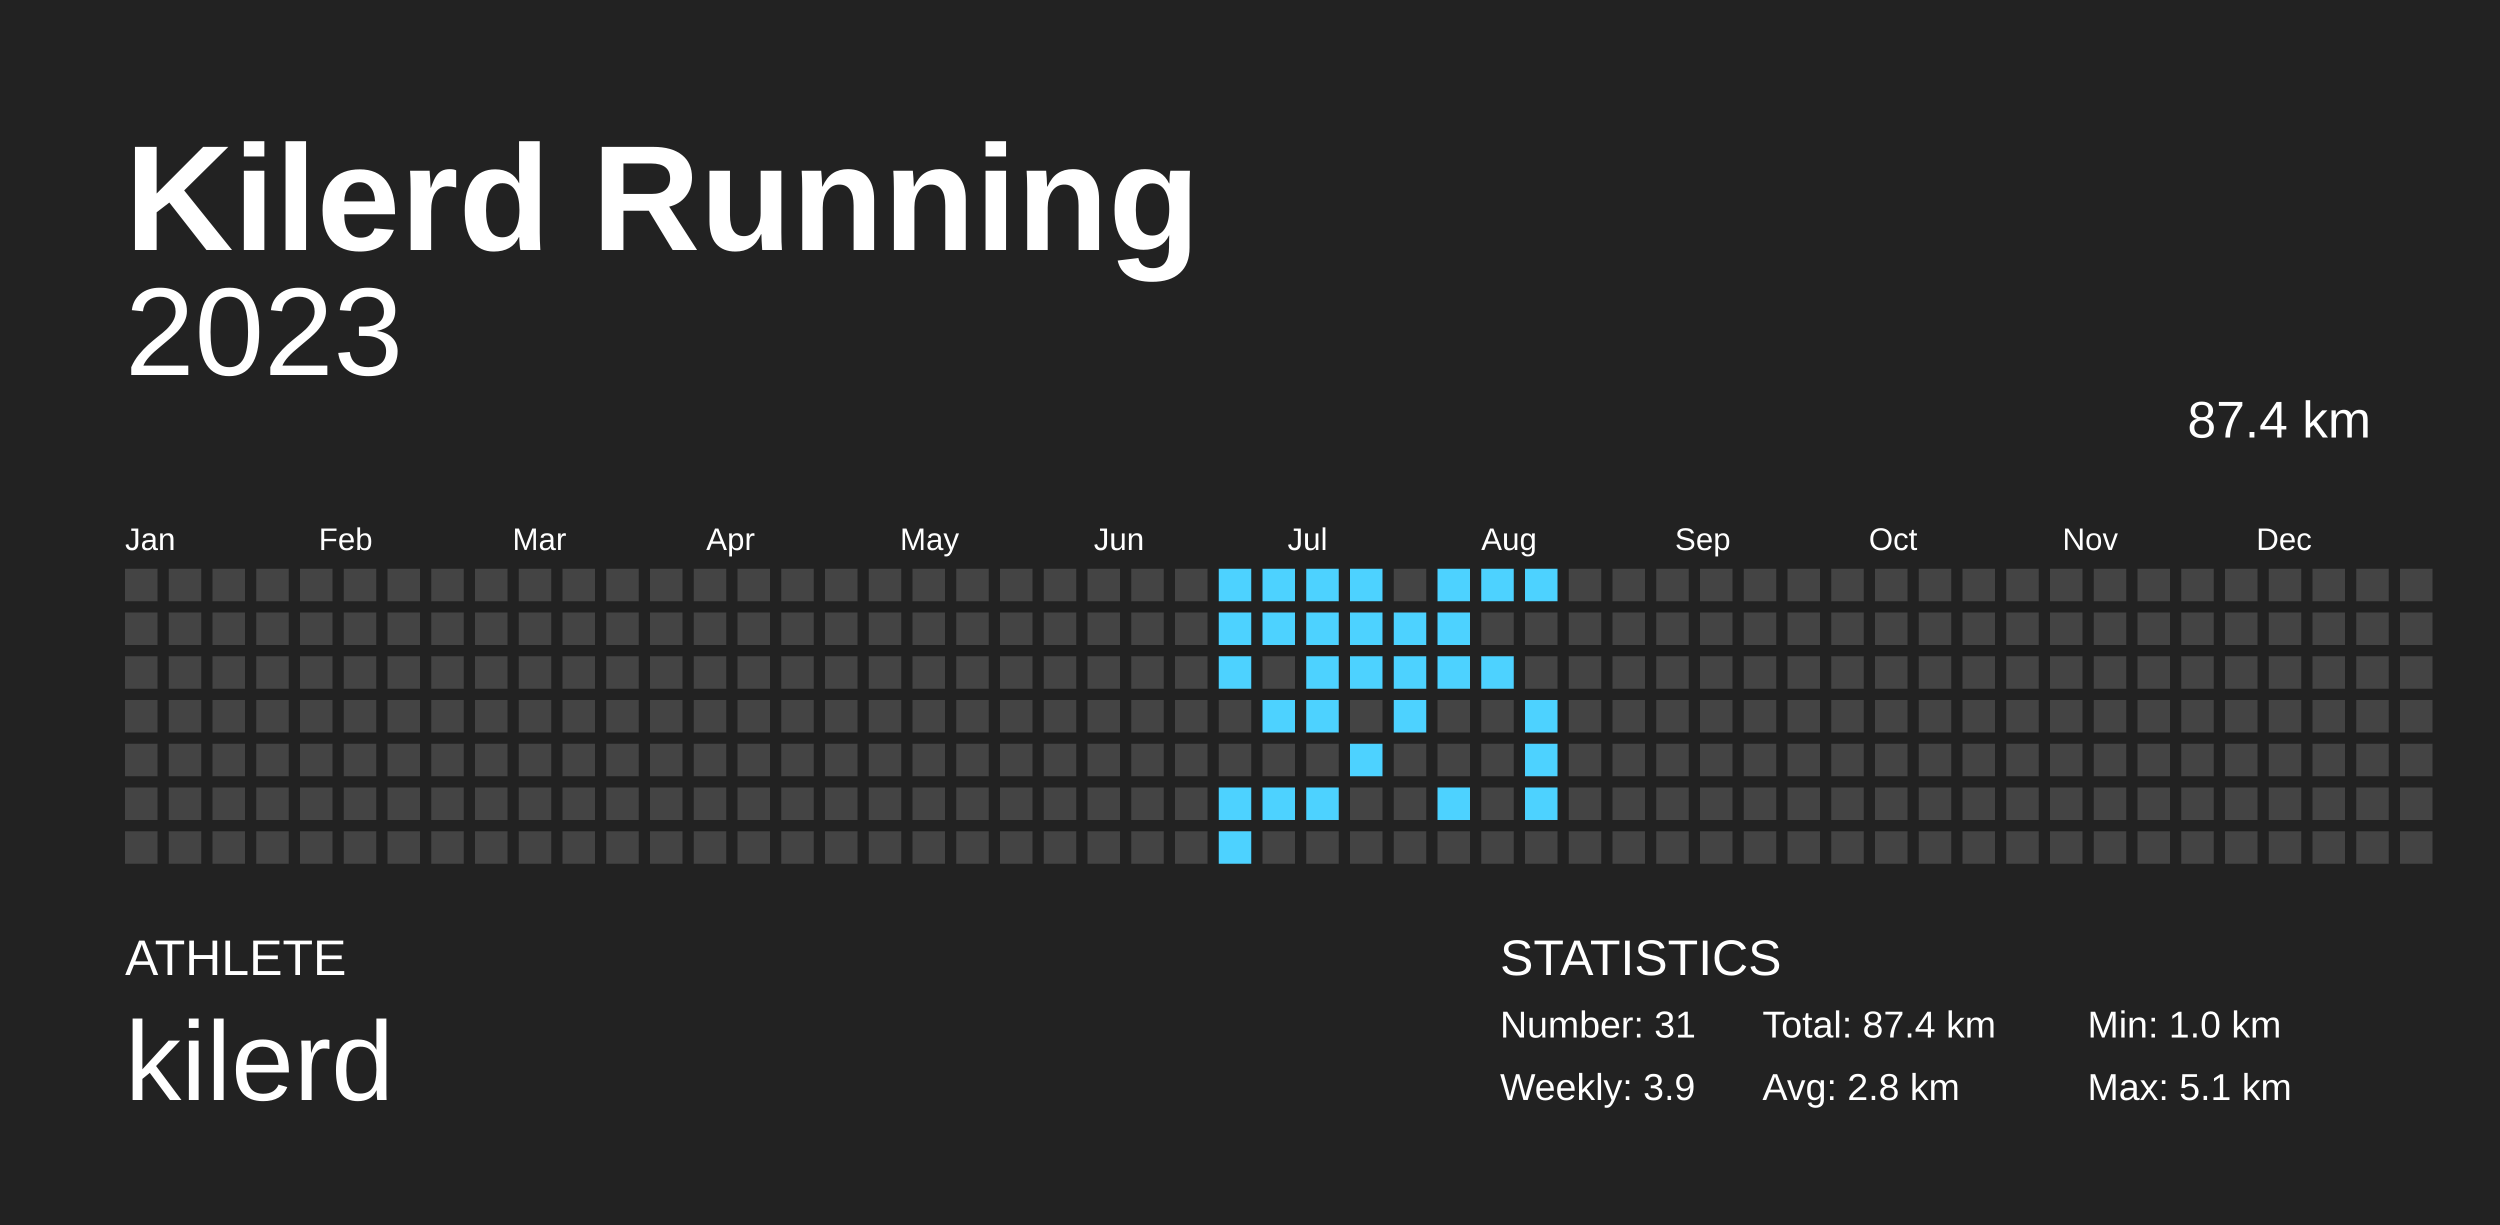
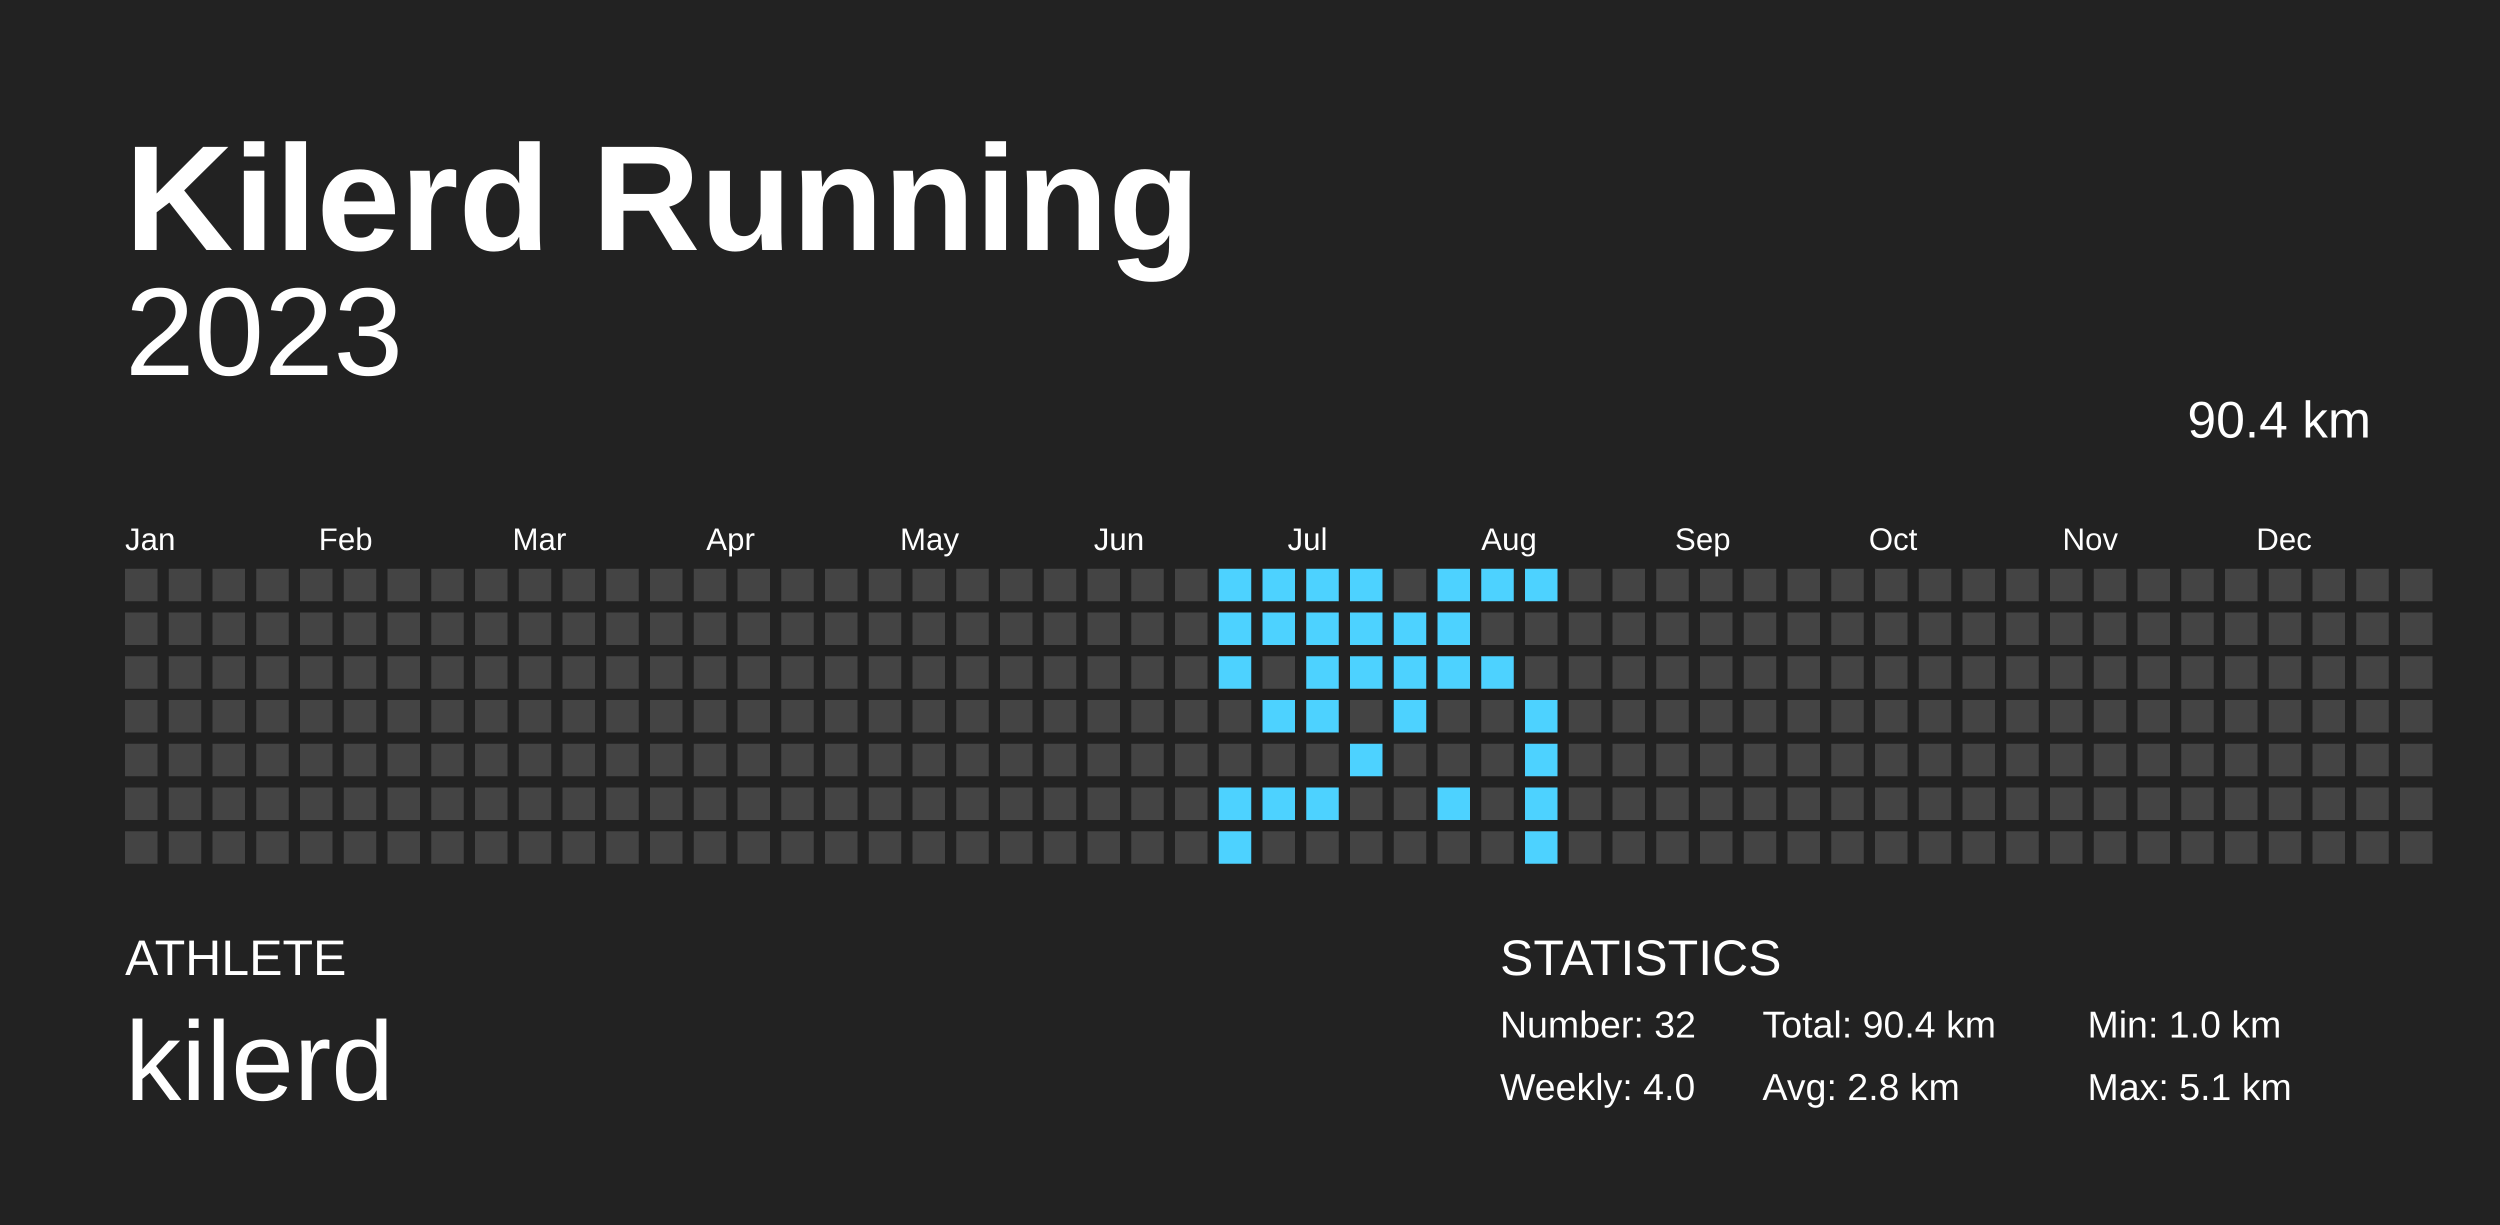
<svg xmlns="http://www.w3.org/2000/svg" baseProfile="full" height="98mm" version="1.1" viewBox="0,0,200,98" width="200mm">
  <defs />
  <rect fill="#222222" height="98" width="200" x="0" y="0" />
  <text fill="#FFFFFF" style="font-size:12px; font-family:Arial; font-weight:bold;" x="10" y="20">Kilerd Running</text>
  <text fill="#FFFFFF" style="font-size:4px; font-family:Arial" x="10" y="78">ATHLETE</text>
  <text fill="#FFFFFF" style="font-size:9px; font-family:Arial" x="10" y="88">kilerd</text>
  <text fill="#FFFFFF" style="font-size:4px; font-family:Arial" x="120" y="78">STATISTICS</text>
-   <text fill="#FFFFFF" style="font-size:3px; font-family:Arial" x="120" y="83">Number: 31</text>
-   <text fill="#FFFFFF" style="font-size:3px; font-family:Arial" x="120" y="88">Weekly: 3.9</text>
-   <text fill="#FFFFFF" style="font-size:3px; font-family:Arial" x="141" y="83">Total: 87.4 km</text>
+   <text fill="#FFFFFF" style="font-size:3px; font-family:Arial" x="120" y="83">Number: 32</text>
+   <text fill="#FFFFFF" style="font-size:3px; font-family:Arial" x="120" y="88">Weekly: 4.0</text>
+   <text fill="#FFFFFF" style="font-size:3px; font-family:Arial" x="141" y="83">Total: 90.4 km</text>
  <text fill="#FFFFFF" style="font-size:3px; font-family:Arial" x="141" y="88">Avg: 2.8 km</text>
  <text fill="#FFFFFF" style="font-size:3px; font-family:Arial" x="167" y="83">Min: 1.0 km</text>
  <text fill="#FFFFFF" style="font-size:3px; font-family:Arial" x="167" y="88">Max: 5.1 km</text>
  <text alignment-baseline="hanging" fill="#FFFFFF" style="font-size:10.0px; font-family:Arial;" x="10" y="30">2023</text>
-   <text alignment-baseline="hanging" fill="#FFFFFF" style="font-size:4.125px; font-family:Arial;" x="175" y="35">87.4 km</text>
+   <text alignment-baseline="hanging" fill="#FFFFFF" style="font-size:4.125px; font-family:Arial;" x="175" y="35">90.4 km</text>
  <text fill="#FFFFFF" style="font-size:2.5px; font-family:Arial" x="10.0" y="44">Jan</text>
  <text fill="#FFFFFF" style="font-size:2.5px; font-family:Arial" x="25.5" y="44">Feb</text>
  <text fill="#FFFFFF" style="font-size:2.5px; font-family:Arial" x="41.0" y="44">Mar</text>
  <text fill="#FFFFFF" style="font-size:2.5px; font-family:Arial" x="56.5" y="44">Apr</text>
  <text fill="#FFFFFF" style="font-size:2.5px; font-family:Arial" x="72.0" y="44">May</text>
  <text fill="#FFFFFF" style="font-size:2.5px; font-family:Arial" x="87.5" y="44">Jun</text>
  <text fill="#FFFFFF" style="font-size:2.5px; font-family:Arial" x="103.0" y="44">Jul</text>
  <text fill="#FFFFFF" style="font-size:2.5px; font-family:Arial" x="118.5" y="44">Aug</text>
  <text fill="#FFFFFF" style="font-size:2.5px; font-family:Arial" x="134.0" y="44">Sep</text>
  <text fill="#FFFFFF" style="font-size:2.5px; font-family:Arial" x="149.5" y="44">Oct</text>
  <text fill="#FFFFFF" style="font-size:2.5px; font-family:Arial" x="165.0" y="44">Nov</text>
  <text fill="#FFFFFF" style="font-size:2.5px; font-family:Arial" x="180.5" y="44">Dec</text>
  <rect fill="#444444" height="2.6" width="2.6" x="10.0" y="45.5" />
  <rect fill="#444444" height="2.6" width="2.6" x="10.0" y="49.0" />
  <rect fill="#444444" height="2.6" width="2.6" x="10.0" y="52.5" />
  <rect fill="#444444" height="2.6" width="2.6" x="10.0" y="56.0" />
  <rect fill="#444444" height="2.6" width="2.6" x="10.0" y="59.5" />
  <rect fill="#444444" height="2.6" width="2.6" x="10.0" y="63.0" />
  <rect fill="#444444" height="2.6" width="2.6" x="10.0" y="66.5" />
  <rect fill="#444444" height="2.6" width="2.6" x="13.5" y="45.5" />
  <rect fill="#444444" height="2.6" width="2.6" x="13.5" y="49.0" />
  <rect fill="#444444" height="2.6" width="2.6" x="13.5" y="52.5" />
  <rect fill="#444444" height="2.6" width="2.6" x="13.5" y="56.0" />
  <rect fill="#444444" height="2.6" width="2.6" x="13.5" y="59.5" />
  <rect fill="#444444" height="2.6" width="2.6" x="13.5" y="63.0" />
  <rect fill="#444444" height="2.6" width="2.6" x="13.5" y="66.5" />
  <rect fill="#444444" height="2.6" width="2.6" x="17.0" y="45.5" />
  <rect fill="#444444" height="2.6" width="2.6" x="17.0" y="49.0" />
  <rect fill="#444444" height="2.6" width="2.6" x="17.0" y="52.5" />
  <rect fill="#444444" height="2.6" width="2.6" x="17.0" y="56.0" />
  <rect fill="#444444" height="2.6" width="2.6" x="17.0" y="59.5" />
  <rect fill="#444444" height="2.6" width="2.6" x="17.0" y="63.0" />
  <rect fill="#444444" height="2.6" width="2.6" x="17.0" y="66.5" />
  <rect fill="#444444" height="2.6" width="2.6" x="20.5" y="45.5" />
  <rect fill="#444444" height="2.6" width="2.6" x="20.5" y="49.0" />
  <rect fill="#444444" height="2.6" width="2.6" x="20.5" y="52.5" />
  <rect fill="#444444" height="2.6" width="2.6" x="20.5" y="56.0" />
  <rect fill="#444444" height="2.6" width="2.6" x="20.5" y="59.5" />
  <rect fill="#444444" height="2.6" width="2.6" x="20.5" y="63.0" />
  <rect fill="#444444" height="2.6" width="2.6" x="20.5" y="66.5" />
  <rect fill="#444444" height="2.6" width="2.6" x="24.0" y="45.5" />
  <rect fill="#444444" height="2.6" width="2.6" x="24.0" y="49.0" />
  <rect fill="#444444" height="2.6" width="2.6" x="24.0" y="52.5" />
  <rect fill="#444444" height="2.6" width="2.6" x="24.0" y="56.0" />
  <rect fill="#444444" height="2.6" width="2.6" x="24.0" y="59.5" />
  <rect fill="#444444" height="2.6" width="2.6" x="24.0" y="63.0" />
  <rect fill="#444444" height="2.6" width="2.6" x="24.0" y="66.5" />
  <rect fill="#444444" height="2.6" width="2.6" x="27.5" y="45.5" />
  <rect fill="#444444" height="2.6" width="2.6" x="27.5" y="49.0" />
  <rect fill="#444444" height="2.6" width="2.6" x="27.5" y="52.5" />
  <rect fill="#444444" height="2.6" width="2.6" x="27.5" y="56.0" />
  <rect fill="#444444" height="2.6" width="2.6" x="27.5" y="59.5" />
  <rect fill="#444444" height="2.6" width="2.6" x="27.5" y="63.0" />
  <rect fill="#444444" height="2.6" width="2.6" x="27.5" y="66.5" />
  <rect fill="#444444" height="2.6" width="2.6" x="31.0" y="45.5" />
  <rect fill="#444444" height="2.6" width="2.6" x="31.0" y="49.0" />
  <rect fill="#444444" height="2.6" width="2.6" x="31.0" y="52.5" />
  <rect fill="#444444" height="2.6" width="2.6" x="31.0" y="56.0" />
  <rect fill="#444444" height="2.6" width="2.6" x="31.0" y="59.5" />
  <rect fill="#444444" height="2.6" width="2.6" x="31.0" y="63.0" />
  <rect fill="#444444" height="2.6" width="2.6" x="31.0" y="66.5" />
  <rect fill="#444444" height="2.6" width="2.6" x="34.5" y="45.5" />
  <rect fill="#444444" height="2.6" width="2.6" x="34.5" y="49.0" />
  <rect fill="#444444" height="2.6" width="2.6" x="34.5" y="52.5" />
  <rect fill="#444444" height="2.6" width="2.6" x="34.5" y="56.0" />
  <rect fill="#444444" height="2.6" width="2.6" x="34.5" y="59.5" />
  <rect fill="#444444" height="2.6" width="2.6" x="34.5" y="63.0" />
  <rect fill="#444444" height="2.6" width="2.6" x="34.5" y="66.5" />
  <rect fill="#444444" height="2.6" width="2.6" x="38.0" y="45.5" />
  <rect fill="#444444" height="2.6" width="2.6" x="38.0" y="49.0" />
  <rect fill="#444444" height="2.6" width="2.6" x="38.0" y="52.5" />
  <rect fill="#444444" height="2.6" width="2.6" x="38.0" y="56.0" />
  <rect fill="#444444" height="2.6" width="2.6" x="38.0" y="59.5" />
  <rect fill="#444444" height="2.6" width="2.6" x="38.0" y="63.0" />
  <rect fill="#444444" height="2.6" width="2.6" x="38.0" y="66.5" />
  <rect fill="#444444" height="2.6" width="2.6" x="41.5" y="45.5" />
  <rect fill="#444444" height="2.6" width="2.6" x="41.5" y="49.0" />
  <rect fill="#444444" height="2.6" width="2.6" x="41.5" y="52.5" />
  <rect fill="#444444" height="2.6" width="2.6" x="41.5" y="56.0" />
  <rect fill="#444444" height="2.6" width="2.6" x="41.5" y="59.5" />
  <rect fill="#444444" height="2.6" width="2.6" x="41.5" y="63.0" />
  <rect fill="#444444" height="2.6" width="2.6" x="41.5" y="66.5" />
  <rect fill="#444444" height="2.6" width="2.6" x="45.0" y="45.5" />
  <rect fill="#444444" height="2.6" width="2.6" x="45.0" y="49.0" />
  <rect fill="#444444" height="2.6" width="2.6" x="45.0" y="52.5" />
  <rect fill="#444444" height="2.6" width="2.6" x="45.0" y="56.0" />
  <rect fill="#444444" height="2.6" width="2.6" x="45.0" y="59.5" />
  <rect fill="#444444" height="2.6" width="2.6" x="45.0" y="63.0" />
  <rect fill="#444444" height="2.6" width="2.6" x="45.0" y="66.5" />
  <rect fill="#444444" height="2.6" width="2.6" x="48.5" y="45.5" />
  <rect fill="#444444" height="2.6" width="2.6" x="48.5" y="49.0" />
  <rect fill="#444444" height="2.6" width="2.6" x="48.5" y="52.5" />
  <rect fill="#444444" height="2.6" width="2.6" x="48.5" y="56.0" />
  <rect fill="#444444" height="2.6" width="2.6" x="48.5" y="59.5" />
  <rect fill="#444444" height="2.6" width="2.6" x="48.5" y="63.0" />
  <rect fill="#444444" height="2.6" width="2.6" x="48.5" y="66.5" />
  <rect fill="#444444" height="2.6" width="2.6" x="52.0" y="45.5" />
  <rect fill="#444444" height="2.6" width="2.6" x="52.0" y="49.0" />
  <rect fill="#444444" height="2.6" width="2.6" x="52.0" y="52.5" />
  <rect fill="#444444" height="2.6" width="2.6" x="52.0" y="56.0" />
  <rect fill="#444444" height="2.6" width="2.6" x="52.0" y="59.5" />
  <rect fill="#444444" height="2.6" width="2.6" x="52.0" y="63.0" />
  <rect fill="#444444" height="2.6" width="2.6" x="52.0" y="66.5" />
  <rect fill="#444444" height="2.6" width="2.6" x="55.5" y="45.5" />
  <rect fill="#444444" height="2.6" width="2.6" x="55.5" y="49.0" />
  <rect fill="#444444" height="2.6" width="2.6" x="55.5" y="52.5" />
  <rect fill="#444444" height="2.6" width="2.6" x="55.5" y="56.0" />
  <rect fill="#444444" height="2.6" width="2.6" x="55.5" y="59.5" />
  <rect fill="#444444" height="2.6" width="2.6" x="55.5" y="63.0" />
  <rect fill="#444444" height="2.6" width="2.6" x="55.5" y="66.5" />
  <rect fill="#444444" height="2.6" width="2.6" x="59.0" y="45.5" />
  <rect fill="#444444" height="2.6" width="2.6" x="59.0" y="49.0" />
  <rect fill="#444444" height="2.6" width="2.6" x="59.0" y="52.5" />
  <rect fill="#444444" height="2.6" width="2.6" x="59.0" y="56.0" />
  <rect fill="#444444" height="2.6" width="2.6" x="59.0" y="59.5" />
  <rect fill="#444444" height="2.6" width="2.6" x="59.0" y="63.0" />
  <rect fill="#444444" height="2.6" width="2.6" x="59.0" y="66.5" />
  <rect fill="#444444" height="2.6" width="2.6" x="62.5" y="45.5" />
  <rect fill="#444444" height="2.6" width="2.6" x="62.5" y="49.0" />
  <rect fill="#444444" height="2.6" width="2.6" x="62.5" y="52.5" />
  <rect fill="#444444" height="2.6" width="2.6" x="62.5" y="56.0" />
  <rect fill="#444444" height="2.6" width="2.6" x="62.5" y="59.5" />
  <rect fill="#444444" height="2.6" width="2.6" x="62.5" y="63.0" />
  <rect fill="#444444" height="2.6" width="2.6" x="62.5" y="66.5" />
  <rect fill="#444444" height="2.6" width="2.6" x="66.0" y="45.5" />
  <rect fill="#444444" height="2.6" width="2.6" x="66.0" y="49.0" />
  <rect fill="#444444" height="2.6" width="2.6" x="66.0" y="52.5" />
  <rect fill="#444444" height="2.6" width="2.6" x="66.0" y="56.0" />
  <rect fill="#444444" height="2.6" width="2.6" x="66.0" y="59.5" />
  <rect fill="#444444" height="2.6" width="2.6" x="66.0" y="63.0" />
  <rect fill="#444444" height="2.6" width="2.6" x="66.0" y="66.5" />
  <rect fill="#444444" height="2.6" width="2.6" x="69.5" y="45.5" />
  <rect fill="#444444" height="2.6" width="2.6" x="69.5" y="49.0" />
  <rect fill="#444444" height="2.6" width="2.6" x="69.5" y="52.5" />
  <rect fill="#444444" height="2.6" width="2.6" x="69.5" y="56.0" />
  <rect fill="#444444" height="2.6" width="2.6" x="69.5" y="59.5" />
  <rect fill="#444444" height="2.6" width="2.6" x="69.5" y="63.0" />
  <rect fill="#444444" height="2.6" width="2.6" x="69.5" y="66.5" />
  <rect fill="#444444" height="2.6" width="2.6" x="73.0" y="45.5" />
  <rect fill="#444444" height="2.6" width="2.6" x="73.0" y="49.0" />
  <rect fill="#444444" height="2.6" width="2.6" x="73.0" y="52.5" />
  <rect fill="#444444" height="2.6" width="2.6" x="73.0" y="56.0" />
  <rect fill="#444444" height="2.6" width="2.6" x="73.0" y="59.5" />
  <rect fill="#444444" height="2.6" width="2.6" x="73.0" y="63.0" />
  <rect fill="#444444" height="2.6" width="2.6" x="73.0" y="66.5" />
  <rect fill="#444444" height="2.6" width="2.6" x="76.5" y="45.5" />
  <rect fill="#444444" height="2.6" width="2.6" x="76.5" y="49.0" />
  <rect fill="#444444" height="2.6" width="2.6" x="76.5" y="52.5" />
  <rect fill="#444444" height="2.6" width="2.6" x="76.5" y="56.0" />
  <rect fill="#444444" height="2.6" width="2.6" x="76.5" y="59.5" />
  <rect fill="#444444" height="2.6" width="2.6" x="76.5" y="63.0" />
  <rect fill="#444444" height="2.6" width="2.6" x="76.5" y="66.5" />
  <rect fill="#444444" height="2.6" width="2.6" x="80.0" y="45.5" />
  <rect fill="#444444" height="2.6" width="2.6" x="80.0" y="49.0" />
  <rect fill="#444444" height="2.6" width="2.6" x="80.0" y="52.5" />
  <rect fill="#444444" height="2.6" width="2.6" x="80.0" y="56.0" />
  <rect fill="#444444" height="2.6" width="2.6" x="80.0" y="59.5" />
  <rect fill="#444444" height="2.6" width="2.6" x="80.0" y="63.0" />
  <rect fill="#444444" height="2.6" width="2.6" x="80.0" y="66.5" />
  <rect fill="#444444" height="2.6" width="2.6" x="83.5" y="45.5" />
  <rect fill="#444444" height="2.6" width="2.6" x="83.5" y="49.0" />
  <rect fill="#444444" height="2.6" width="2.6" x="83.5" y="52.5" />
  <rect fill="#444444" height="2.6" width="2.6" x="83.5" y="56.0" />
  <rect fill="#444444" height="2.6" width="2.6" x="83.5" y="59.5" />
  <rect fill="#444444" height="2.6" width="2.6" x="83.5" y="63.0" />
  <rect fill="#444444" height="2.6" width="2.6" x="83.5" y="66.5" />
  <rect fill="#444444" height="2.6" width="2.6" x="87.0" y="45.5" />
  <rect fill="#444444" height="2.6" width="2.6" x="87.0" y="49.0" />
  <rect fill="#444444" height="2.6" width="2.6" x="87.0" y="52.5" />
  <rect fill="#444444" height="2.6" width="2.6" x="87.0" y="56.0" />
  <rect fill="#444444" height="2.6" width="2.6" x="87.0" y="59.5" />
  <rect fill="#444444" height="2.6" width="2.6" x="87.0" y="63.0" />
  <rect fill="#444444" height="2.6" width="2.6" x="87.0" y="66.5" />
  <rect fill="#444444" height="2.6" width="2.6" x="90.5" y="45.5" />
  <rect fill="#444444" height="2.6" width="2.6" x="90.5" y="49.0" />
  <rect fill="#444444" height="2.6" width="2.6" x="90.5" y="52.5" />
  <rect fill="#444444" height="2.6" width="2.6" x="90.5" y="56.0" />
  <rect fill="#444444" height="2.6" width="2.6" x="90.5" y="59.5" />
  <rect fill="#444444" height="2.6" width="2.6" x="90.5" y="63.0" />
  <rect fill="#444444" height="2.6" width="2.6" x="90.5" y="66.5" />
  <rect fill="#444444" height="2.6" width="2.6" x="94.0" y="45.5" />
  <rect fill="#444444" height="2.6" width="2.6" x="94.0" y="49.0" />
  <rect fill="#444444" height="2.6" width="2.6" x="94.0" y="52.5" />
  <rect fill="#444444" height="2.6" width="2.6" x="94.0" y="56.0" />
  <rect fill="#444444" height="2.6" width="2.6" x="94.0" y="59.5" />
  <rect fill="#444444" height="2.6" width="2.6" x="94.0" y="63.0" />
  <rect fill="#444444" height="2.6" width="2.6" x="94.0" y="66.5" />
  <rect fill="#4dd2ff" height="2.6" width="2.6" x="97.5" y="45.5" />
  <rect fill="#4dd2ff" height="2.6" width="2.6" x="97.5" y="49.0" />
  <rect fill="#4dd2ff" height="2.6" width="2.6" x="97.5" y="52.5" />
  <rect fill="#444444" height="2.6" width="2.6" x="97.5" y="56.0" />
  <rect fill="#444444" height="2.6" width="2.6" x="97.5" y="59.5" />
  <rect fill="#4dd2ff" height="2.6" width="2.6" x="97.5" y="63.0" />
  <rect fill="#4dd2ff" height="2.6" width="2.6" x="97.5" y="66.5" />
  <rect fill="#4dd2ff" height="2.6" width="2.6" x="101.0" y="45.5" />
  <rect fill="#4dd2ff" height="2.6" width="2.6" x="101.0" y="49.0" />
  <rect fill="#444444" height="2.6" width="2.6" x="101.0" y="52.5" />
  <rect fill="#4dd2ff" height="2.6" width="2.6" x="101.0" y="56.0" />
  <rect fill="#444444" height="2.6" width="2.6" x="101.0" y="59.5" />
  <rect fill="#4dd2ff" height="2.6" width="2.6" x="101.0" y="63.0" />
  <rect fill="#444444" height="2.6" width="2.6" x="101.0" y="66.5" />
  <rect fill="#4dd2ff" height="2.6" width="2.6" x="104.5" y="45.5" />
  <rect fill="#4dd2ff" height="2.6" width="2.6" x="104.5" y="49.0" />
  <rect fill="#4dd2ff" height="2.6" width="2.6" x="104.5" y="52.5" />
  <rect fill="#4dd2ff" height="2.6" width="2.6" x="104.5" y="56.0" />
  <rect fill="#444444" height="2.6" width="2.6" x="104.5" y="59.5" />
  <rect fill="#4dd2ff" height="2.6" width="2.6" x="104.5" y="63.0" />
  <rect fill="#444444" height="2.6" width="2.6" x="104.5" y="66.5" />
  <rect fill="#4dd2ff" height="2.6" width="2.6" x="108.0" y="45.5" />
  <rect fill="#4dd2ff" height="2.6" width="2.6" x="108.0" y="49.0" />
  <rect fill="#4dd2ff" height="2.6" width="2.6" x="108.0" y="52.5" />
  <rect fill="#444444" height="2.6" width="2.6" x="108.0" y="56.0" />
  <rect fill="#4dd2ff" height="2.6" width="2.6" x="108.0" y="59.5" />
  <rect fill="#444444" height="2.6" width="2.6" x="108.0" y="63.0" />
  <rect fill="#444444" height="2.6" width="2.6" x="108.0" y="66.5" />
  <rect fill="#444444" height="2.6" width="2.6" x="111.5" y="45.5" />
  <rect fill="#4dd2ff" height="2.6" width="2.6" x="111.5" y="49.0" />
  <rect fill="#4dd2ff" height="2.6" width="2.6" x="111.5" y="52.5" />
  <rect fill="#4dd2ff" height="2.6" width="2.6" x="111.5" y="56.0" />
  <rect fill="#444444" height="2.6" width="2.6" x="111.5" y="59.5" />
  <rect fill="#444444" height="2.6" width="2.6" x="111.5" y="63.0" />
  <rect fill="#444444" height="2.6" width="2.6" x="111.5" y="66.5" />
  <rect fill="#4dd2ff" height="2.6" width="2.6" x="115.0" y="45.5" />
  <rect fill="#4dd2ff" height="2.6" width="2.6" x="115.0" y="49.0" />
  <rect fill="#4dd2ff" height="2.6" width="2.6" x="115.0" y="52.5" />
  <rect fill="#444444" height="2.6" width="2.6" x="115.0" y="56.0" />
  <rect fill="#444444" height="2.6" width="2.6" x="115.0" y="59.5" />
  <rect fill="#4dd2ff" height="2.6" width="2.6" x="115.0" y="63.0" />
  <rect fill="#444444" height="2.6" width="2.6" x="115.0" y="66.5" />
  <rect fill="#4dd2ff" height="2.6" width="2.6" x="118.5" y="45.5" />
  <rect fill="#444444" height="2.6" width="2.6" x="118.5" y="49.0" />
  <rect fill="#4dd2ff" height="2.6" width="2.6" x="118.5" y="52.5" />
  <rect fill="#444444" height="2.6" width="2.6" x="118.5" y="56.0" />
  <rect fill="#444444" height="2.6" width="2.6" x="118.5" y="59.5" />
  <rect fill="#444444" height="2.6" width="2.6" x="118.5" y="63.0" />
  <rect fill="#444444" height="2.6" width="2.6" x="118.5" y="66.5" />
  <rect fill="#4dd2ff" height="2.6" width="2.6" x="122.0" y="45.5" />
  <rect fill="#444444" height="2.6" width="2.6" x="122.0" y="49.0" />
  <rect fill="#444444" height="2.6" width="2.6" x="122.0" y="52.5" />
  <rect fill="#4dd2ff" height="2.6" width="2.6" x="122.0" y="56.0" />
  <rect fill="#4dd2ff" height="2.6" width="2.6" x="122.0" y="59.5" />
  <rect fill="#4dd2ff" height="2.6" width="2.6" x="122.0" y="63.0" />
-   <rect fill="#444444" height="2.6" width="2.6" x="122.0" y="66.5" />
+   <rect fill="#4dd2ff" height="2.6" width="2.6" x="122.0" y="66.5" />
  <rect fill="#444444" height="2.6" width="2.6" x="125.5" y="45.5" />
  <rect fill="#444444" height="2.6" width="2.6" x="125.5" y="49.0" />
  <rect fill="#444444" height="2.6" width="2.6" x="125.5" y="52.5" />
  <rect fill="#444444" height="2.6" width="2.6" x="125.5" y="56.0" />
  <rect fill="#444444" height="2.6" width="2.6" x="125.5" y="59.5" />
  <rect fill="#444444" height="2.6" width="2.6" x="125.5" y="63.0" />
  <rect fill="#444444" height="2.6" width="2.6" x="125.5" y="66.5" />
  <rect fill="#444444" height="2.6" width="2.6" x="129.0" y="45.5" />
  <rect fill="#444444" height="2.6" width="2.6" x="129.0" y="49.0" />
  <rect fill="#444444" height="2.6" width="2.6" x="129.0" y="52.5" />
  <rect fill="#444444" height="2.6" width="2.6" x="129.0" y="56.0" />
  <rect fill="#444444" height="2.6" width="2.6" x="129.0" y="59.5" />
  <rect fill="#444444" height="2.6" width="2.6" x="129.0" y="63.0" />
  <rect fill="#444444" height="2.6" width="2.6" x="129.0" y="66.5" />
  <rect fill="#444444" height="2.6" width="2.6" x="132.5" y="45.5" />
  <rect fill="#444444" height="2.6" width="2.6" x="132.5" y="49.0" />
  <rect fill="#444444" height="2.6" width="2.6" x="132.5" y="52.5" />
  <rect fill="#444444" height="2.6" width="2.6" x="132.5" y="56.0" />
  <rect fill="#444444" height="2.6" width="2.6" x="132.5" y="59.5" />
  <rect fill="#444444" height="2.6" width="2.6" x="132.5" y="63.0" />
  <rect fill="#444444" height="2.6" width="2.6" x="132.5" y="66.5" />
  <rect fill="#444444" height="2.6" width="2.6" x="136.0" y="45.5" />
  <rect fill="#444444" height="2.6" width="2.6" x="136.0" y="49.0" />
  <rect fill="#444444" height="2.6" width="2.6" x="136.0" y="52.5" />
  <rect fill="#444444" height="2.6" width="2.6" x="136.0" y="56.0" />
  <rect fill="#444444" height="2.6" width="2.6" x="136.0" y="59.5" />
  <rect fill="#444444" height="2.6" width="2.6" x="136.0" y="63.0" />
  <rect fill="#444444" height="2.6" width="2.6" x="136.0" y="66.5" />
  <rect fill="#444444" height="2.6" width="2.6" x="139.5" y="45.5" />
  <rect fill="#444444" height="2.6" width="2.6" x="139.5" y="49.0" />
  <rect fill="#444444" height="2.6" width="2.6" x="139.5" y="52.5" />
  <rect fill="#444444" height="2.6" width="2.6" x="139.5" y="56.0" />
  <rect fill="#444444" height="2.6" width="2.6" x="139.5" y="59.5" />
  <rect fill="#444444" height="2.6" width="2.6" x="139.5" y="63.0" />
  <rect fill="#444444" height="2.6" width="2.6" x="139.5" y="66.5" />
  <rect fill="#444444" height="2.6" width="2.6" x="143.0" y="45.5" />
  <rect fill="#444444" height="2.6" width="2.6" x="143.0" y="49.0" />
  <rect fill="#444444" height="2.6" width="2.6" x="143.0" y="52.5" />
  <rect fill="#444444" height="2.6" width="2.6" x="143.0" y="56.0" />
  <rect fill="#444444" height="2.6" width="2.6" x="143.0" y="59.5" />
  <rect fill="#444444" height="2.6" width="2.6" x="143.0" y="63.0" />
  <rect fill="#444444" height="2.6" width="2.6" x="143.0" y="66.5" />
  <rect fill="#444444" height="2.6" width="2.6" x="146.5" y="45.5" />
  <rect fill="#444444" height="2.6" width="2.6" x="146.5" y="49.0" />
  <rect fill="#444444" height="2.6" width="2.6" x="146.5" y="52.5" />
  <rect fill="#444444" height="2.6" width="2.6" x="146.5" y="56.0" />
  <rect fill="#444444" height="2.6" width="2.6" x="146.5" y="59.5" />
  <rect fill="#444444" height="2.6" width="2.6" x="146.5" y="63.0" />
  <rect fill="#444444" height="2.6" width="2.6" x="146.5" y="66.5" />
  <rect fill="#444444" height="2.6" width="2.6" x="150.0" y="45.5" />
  <rect fill="#444444" height="2.6" width="2.6" x="150.0" y="49.0" />
  <rect fill="#444444" height="2.6" width="2.6" x="150.0" y="52.5" />
  <rect fill="#444444" height="2.6" width="2.6" x="150.0" y="56.0" />
  <rect fill="#444444" height="2.6" width="2.6" x="150.0" y="59.5" />
  <rect fill="#444444" height="2.6" width="2.6" x="150.0" y="63.0" />
  <rect fill="#444444" height="2.6" width="2.6" x="150.0" y="66.5" />
  <rect fill="#444444" height="2.6" width="2.6" x="153.5" y="45.5" />
  <rect fill="#444444" height="2.6" width="2.6" x="153.5" y="49.0" />
  <rect fill="#444444" height="2.6" width="2.6" x="153.5" y="52.5" />
  <rect fill="#444444" height="2.6" width="2.6" x="153.5" y="56.0" />
  <rect fill="#444444" height="2.6" width="2.6" x="153.5" y="59.5" />
  <rect fill="#444444" height="2.6" width="2.6" x="153.5" y="63.0" />
  <rect fill="#444444" height="2.6" width="2.6" x="153.5" y="66.5" />
  <rect fill="#444444" height="2.6" width="2.6" x="157.0" y="45.5" />
  <rect fill="#444444" height="2.6" width="2.6" x="157.0" y="49.0" />
  <rect fill="#444444" height="2.6" width="2.6" x="157.0" y="52.5" />
  <rect fill="#444444" height="2.6" width="2.6" x="157.0" y="56.0" />
  <rect fill="#444444" height="2.6" width="2.6" x="157.0" y="59.5" />
  <rect fill="#444444" height="2.6" width="2.6" x="157.0" y="63.0" />
  <rect fill="#444444" height="2.6" width="2.6" x="157.0" y="66.5" />
  <rect fill="#444444" height="2.6" width="2.6" x="160.5" y="45.5" />
  <rect fill="#444444" height="2.6" width="2.6" x="160.5" y="49.0" />
  <rect fill="#444444" height="2.6" width="2.6" x="160.5" y="52.5" />
  <rect fill="#444444" height="2.6" width="2.6" x="160.5" y="56.0" />
  <rect fill="#444444" height="2.6" width="2.6" x="160.5" y="59.5" />
  <rect fill="#444444" height="2.6" width="2.6" x="160.5" y="63.0" />
  <rect fill="#444444" height="2.6" width="2.6" x="160.5" y="66.5" />
  <rect fill="#444444" height="2.6" width="2.6" x="164.0" y="45.5" />
  <rect fill="#444444" height="2.6" width="2.6" x="164.0" y="49.0" />
  <rect fill="#444444" height="2.6" width="2.6" x="164.0" y="52.5" />
  <rect fill="#444444" height="2.6" width="2.6" x="164.0" y="56.0" />
  <rect fill="#444444" height="2.6" width="2.6" x="164.0" y="59.5" />
  <rect fill="#444444" height="2.6" width="2.6" x="164.0" y="63.0" />
  <rect fill="#444444" height="2.6" width="2.6" x="164.0" y="66.5" />
  <rect fill="#444444" height="2.6" width="2.6" x="167.5" y="45.5" />
  <rect fill="#444444" height="2.6" width="2.6" x="167.5" y="49.0" />
  <rect fill="#444444" height="2.6" width="2.6" x="167.5" y="52.5" />
  <rect fill="#444444" height="2.6" width="2.6" x="167.5" y="56.0" />
  <rect fill="#444444" height="2.6" width="2.6" x="167.5" y="59.5" />
  <rect fill="#444444" height="2.6" width="2.6" x="167.5" y="63.0" />
  <rect fill="#444444" height="2.6" width="2.6" x="167.5" y="66.5" />
  <rect fill="#444444" height="2.6" width="2.6" x="171.0" y="45.5" />
  <rect fill="#444444" height="2.6" width="2.6" x="171.0" y="49.0" />
  <rect fill="#444444" height="2.6" width="2.6" x="171.0" y="52.5" />
  <rect fill="#444444" height="2.6" width="2.6" x="171.0" y="56.0" />
  <rect fill="#444444" height="2.6" width="2.6" x="171.0" y="59.5" />
  <rect fill="#444444" height="2.6" width="2.6" x="171.0" y="63.0" />
  <rect fill="#444444" height="2.6" width="2.6" x="171.0" y="66.5" />
  <rect fill="#444444" height="2.6" width="2.6" x="174.5" y="45.5" />
  <rect fill="#444444" height="2.6" width="2.6" x="174.5" y="49.0" />
  <rect fill="#444444" height="2.6" width="2.6" x="174.5" y="52.5" />
  <rect fill="#444444" height="2.6" width="2.6" x="174.5" y="56.0" />
  <rect fill="#444444" height="2.6" width="2.6" x="174.5" y="59.5" />
  <rect fill="#444444" height="2.6" width="2.6" x="174.5" y="63.0" />
  <rect fill="#444444" height="2.6" width="2.6" x="174.5" y="66.5" />
  <rect fill="#444444" height="2.6" width="2.6" x="178.0" y="45.5" />
  <rect fill="#444444" height="2.6" width="2.6" x="178.0" y="49.0" />
  <rect fill="#444444" height="2.6" width="2.6" x="178.0" y="52.5" />
  <rect fill="#444444" height="2.6" width="2.6" x="178.0" y="56.0" />
  <rect fill="#444444" height="2.6" width="2.6" x="178.0" y="59.5" />
  <rect fill="#444444" height="2.6" width="2.6" x="178.0" y="63.0" />
  <rect fill="#444444" height="2.6" width="2.6" x="178.0" y="66.5" />
  <rect fill="#444444" height="2.6" width="2.6" x="181.5" y="45.5" />
  <rect fill="#444444" height="2.6" width="2.6" x="181.5" y="49.0" />
  <rect fill="#444444" height="2.6" width="2.6" x="181.5" y="52.5" />
  <rect fill="#444444" height="2.6" width="2.6" x="181.5" y="56.0" />
  <rect fill="#444444" height="2.6" width="2.6" x="181.5" y="59.5" />
  <rect fill="#444444" height="2.6" width="2.6" x="181.5" y="63.0" />
  <rect fill="#444444" height="2.6" width="2.6" x="181.5" y="66.5" />
  <rect fill="#444444" height="2.6" width="2.6" x="185.0" y="45.5" />
  <rect fill="#444444" height="2.6" width="2.6" x="185.0" y="49.0" />
  <rect fill="#444444" height="2.6" width="2.6" x="185.0" y="52.5" />
  <rect fill="#444444" height="2.6" width="2.6" x="185.0" y="56.0" />
  <rect fill="#444444" height="2.6" width="2.6" x="185.0" y="59.5" />
  <rect fill="#444444" height="2.6" width="2.6" x="185.0" y="63.0" />
  <rect fill="#444444" height="2.6" width="2.6" x="185.0" y="66.5" />
  <rect fill="#444444" height="2.6" width="2.6" x="188.5" y="45.5" />
  <rect fill="#444444" height="2.6" width="2.6" x="188.5" y="49.0" />
  <rect fill="#444444" height="2.6" width="2.6" x="188.5" y="52.5" />
  <rect fill="#444444" height="2.6" width="2.6" x="188.5" y="56.0" />
  <rect fill="#444444" height="2.6" width="2.6" x="188.5" y="59.5" />
  <rect fill="#444444" height="2.6" width="2.6" x="188.5" y="63.0" />
  <rect fill="#444444" height="2.6" width="2.6" x="188.5" y="66.5" />
  <rect fill="#444444" height="2.6" width="2.6" x="192.0" y="45.5" />
  <rect fill="#444444" height="2.6" width="2.6" x="192.0" y="49.0" />
  <rect fill="#444444" height="2.6" width="2.6" x="192.0" y="52.5" />
  <rect fill="#444444" height="2.6" width="2.6" x="192.0" y="56.0" />
  <rect fill="#444444" height="2.6" width="2.6" x="192.0" y="59.5" />
  <rect fill="#444444" height="2.6" width="2.6" x="192.0" y="63.0" />
  <rect fill="#444444" height="2.6" width="2.6" x="192.0" y="66.5" />
</svg>
